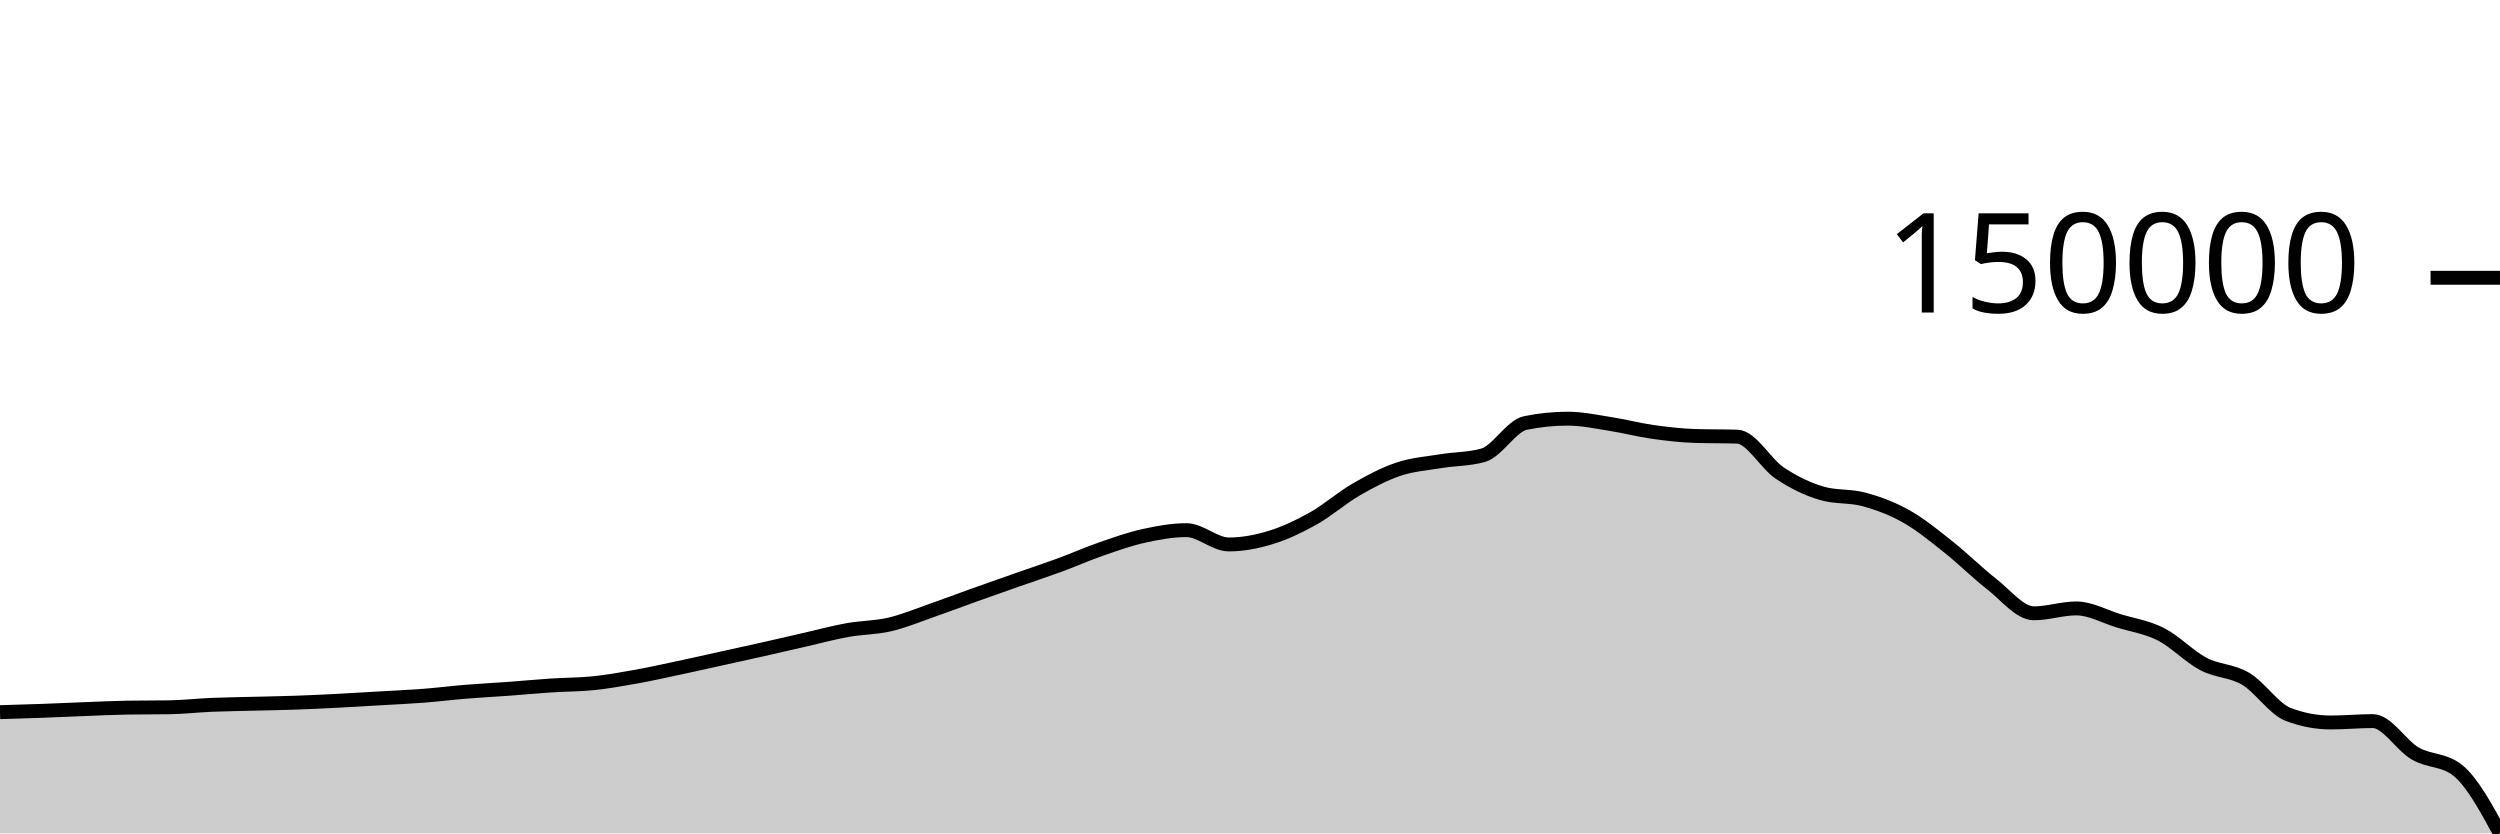
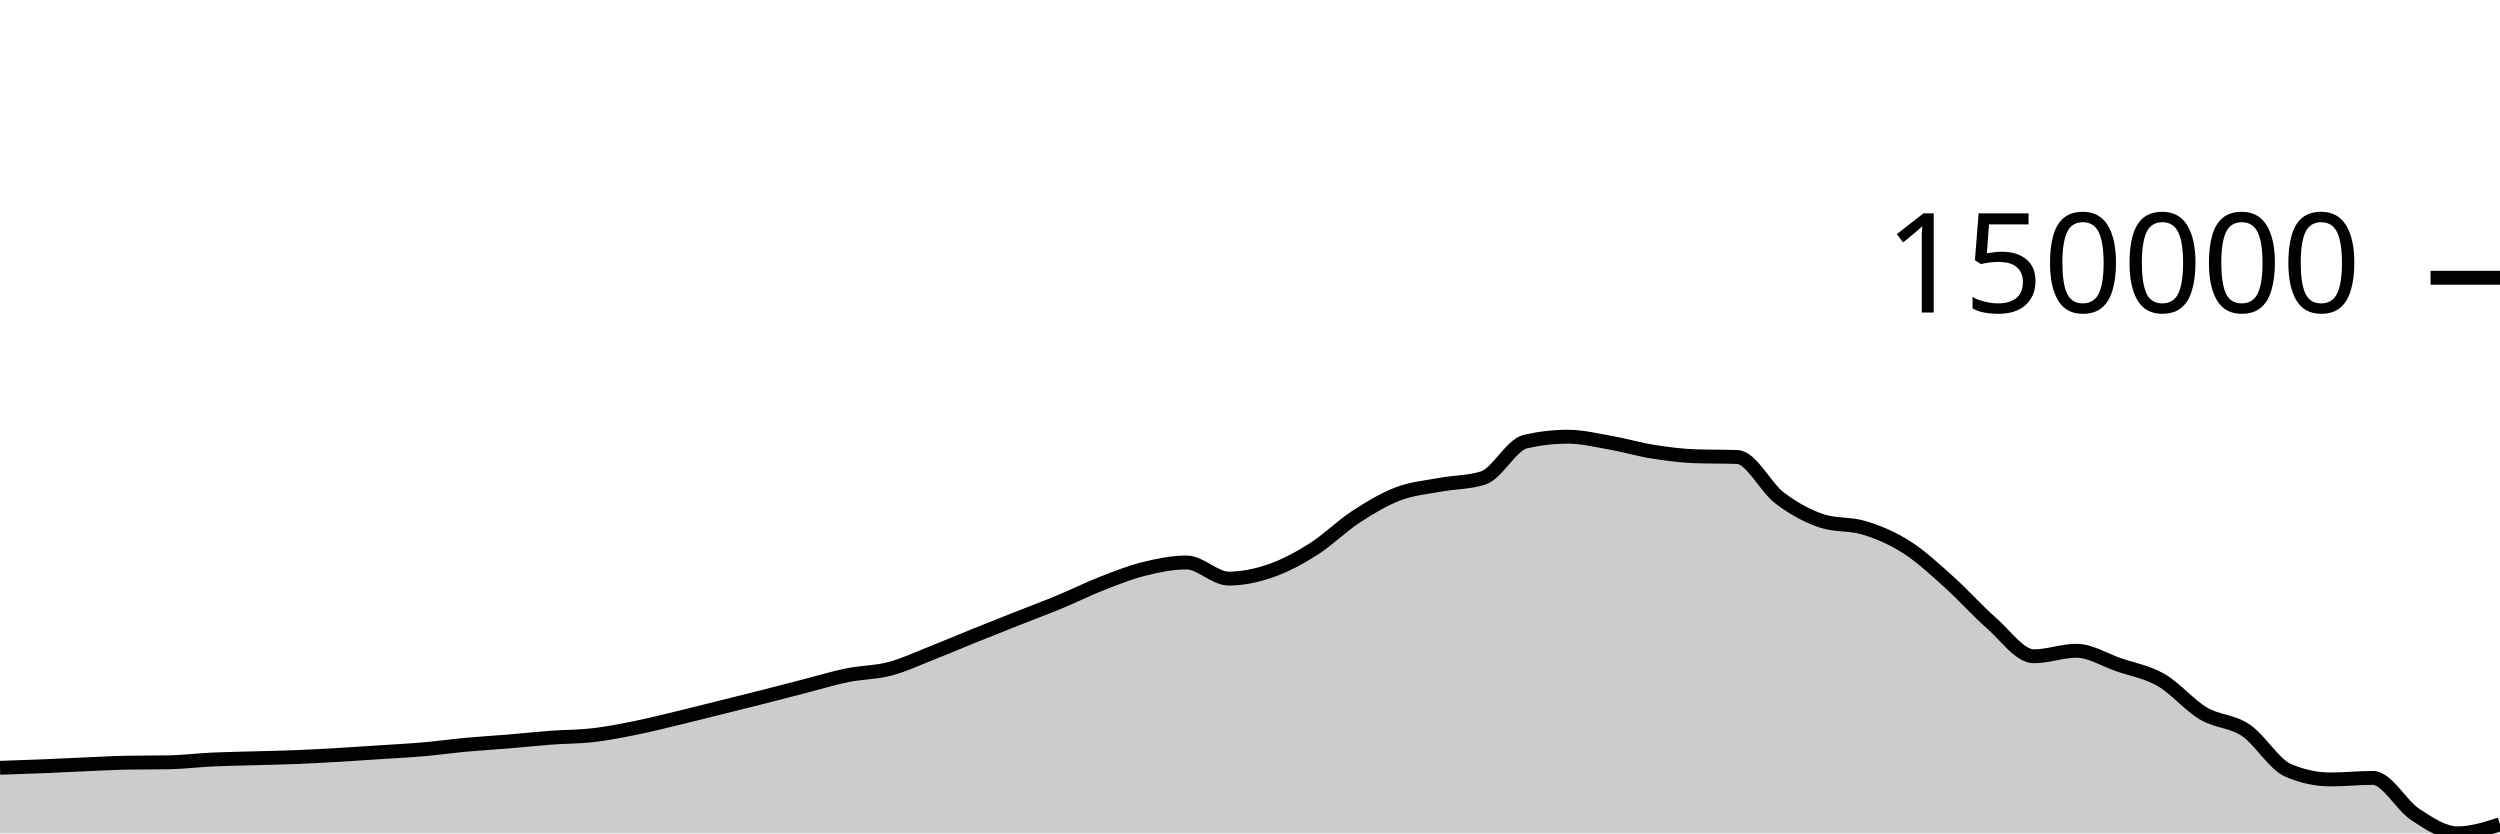
<svg xmlns="http://www.w3.org/2000/svg" viewBox="0 0 180 60">
  <g transform="translate(0,20)">
-     <path class="area" fill="rgba(0, 0, 0, 0.2)" d="M0,31.275C1.017,31.245,2.034,31.216,3.051,31.179C4.068,31.143,5.085,31.094,6.102,31.055C7.119,31.017,8.136,30.965,9.153,30.948C10.169,30.932,11.186,30.94,12.203,30.924C13.22,30.907,14.237,30.791,15.254,30.748C16.271,30.706,17.288,30.694,18.305,30.668C19.322,30.641,20.339,30.626,21.356,30.59C22.373,30.554,23.39,30.503,24.407,30.451C25.424,30.399,26.441,30.336,27.458,30.276C28.475,30.217,29.492,30.172,30.508,30.093C31.525,30.014,32.542,29.886,33.559,29.803C34.576,29.72,35.593,29.67,36.61,29.595C37.627,29.52,38.644,29.422,39.661,29.355C40.678,29.288,41.695,29.297,42.712,29.193C43.729,29.088,44.746,28.908,45.763,28.726C46.78,28.544,47.797,28.316,48.814,28.1C49.831,27.884,50.847,27.654,51.864,27.43C52.881,27.205,53.898,26.984,54.915,26.755C55.932,26.526,56.949,26.288,57.966,26.057C58.983,25.825,60,25.548,61.017,25.365C62.034,25.182,63.051,25.197,64.068,24.959C65.085,24.722,66.102,24.294,67.119,23.94C68.136,23.586,69.153,23.199,70.169,22.835C71.186,22.471,72.203,22.114,73.22,21.757C74.237,21.4,75.254,21.067,76.271,20.693C77.288,20.319,78.305,19.868,79.322,19.516C80.339,19.163,81.356,18.803,82.373,18.579C83.39,18.355,84.407,18.171,85.424,18.171C86.441,18.171,87.458,19.2,88.475,19.2C89.492,19.2,90.508,19.002,91.525,18.688C92.542,18.375,93.559,17.889,94.576,17.317C95.593,16.744,96.61,15.844,97.627,15.255C98.644,14.666,99.661,14.127,100.678,13.785C101.695,13.443,102.712,13.373,103.729,13.205C104.746,13.038,105.763,13.064,106.78,12.78C107.797,12.497,108.814,10.663,109.831,10.455C110.847,10.247,111.864,10.144,112.881,10.144C113.898,10.144,114.915,10.364,115.932,10.523C116.949,10.682,117.966,10.95,118.983,11.095C120,11.239,121.017,11.357,122.034,11.39C123.051,11.422,124.068,11.406,125.085,11.439C126.102,11.472,127.119,13.377,128.136,14.058C129.153,14.738,130.169,15.229,131.186,15.523C132.203,15.817,133.22,15.684,134.237,15.964C135.254,16.244,136.271,16.624,137.288,17.201C138.305,17.778,139.322,18.618,140.339,19.425C141.356,20.233,142.373,21.254,143.39,22.043C144.407,22.832,145.424,24.158,146.441,24.158C147.458,24.158,148.475,23.806,149.492,23.806C150.508,23.806,151.525,24.388,152.542,24.699C153.559,25.009,154.576,25.151,155.593,25.669C156.61,26.187,157.627,27.272,158.644,27.807C159.661,28.341,160.678,28.272,161.695,28.877C162.712,29.482,163.729,31.049,164.746,31.437C165.763,31.824,166.78,32.018,167.797,32.018C168.814,32.018,169.831,31.92,170.847,31.92C171.864,31.92,172.881,33.664,173.898,34.253C174.915,34.843,175.932,34.655,176.949,35.458C177.966,36.261,178.983,38.131,180,40L180,40C178.983,40,177.966,40,176.949,40C175.932,40,174.915,40,173.898,40C172.881,40,171.864,40,170.847,40C169.831,40,168.814,40,167.797,40C166.78,40,165.763,40,164.746,40C163.729,40,162.712,40,161.695,40C160.678,40,159.661,40,158.644,40C157.627,40,156.61,40,155.593,40C154.576,40,153.559,40,152.542,40C151.525,40,150.508,40,149.492,40C148.475,40,147.458,40,146.441,40C145.424,40,144.407,40,143.39,40C142.373,40,141.356,40,140.339,40C139.322,40,138.305,40,137.288,40C136.271,40,135.254,40,134.237,40C133.22,40,132.203,40,131.186,40C130.169,40,129.153,40,128.136,40C127.119,40,126.102,40,125.085,40C124.068,40,123.051,40,122.034,40C121.017,40,120,40,118.983,40C117.966,40,116.949,40,115.932,40C114.915,40,113.898,40,112.881,40C111.864,40,110.847,40,109.831,40C108.814,40,107.797,40,106.78,40C105.763,40,104.746,40,103.729,40C102.712,40,101.695,40,100.678,40C99.661,40,98.644,40,97.627,40C96.61,40,95.593,40,94.576,40C93.559,40,92.542,40,91.525,40C90.508,40,89.492,40,88.475,40C87.458,40,86.441,40,85.424,40C84.407,40,83.39,40,82.373,40C81.356,40,80.339,40,79.322,40C78.305,40,77.288,40,76.271,40C75.254,40,74.237,40,73.22,40C72.203,40,71.186,40,70.169,40C69.153,40,68.136,40,67.119,40C66.102,40,65.085,40,64.068,40C63.051,40,62.034,40,61.017,40C60,40,58.983,40,57.966,40C56.949,40,55.932,40,54.915,40C53.898,40,52.881,40,51.864,40C50.847,40,49.831,40,48.814,40C47.797,40,46.78,40,45.763,40C44.746,40,43.729,40,42.712,40C41.695,40,40.678,40,39.661,40C38.644,40,37.627,40,36.61,40C35.593,40,34.576,40,33.559,40C32.542,40,31.525,40,30.508,40C29.492,40,28.475,40,27.458,40C26.441,40,25.424,40,24.407,40C23.39,40,22.373,40,21.356,40C20.339,40,19.322,40,18.305,40C17.288,40,16.271,40,15.254,40C14.237,40,13.22,40,12.203,40C11.186,40,10.169,40,9.153,40C8.136,40,7.119,40,6.102,40C5.085,40,4.068,40,3.051,40C2.034,40,1.017,40,0,40Z" />
-     <path class="line" stroke="black" fill="none" d="M0,31.275C1.017,31.245,2.034,31.216,3.051,31.179C4.068,31.143,5.085,31.094,6.102,31.055C7.119,31.017,8.136,30.965,9.153,30.948C10.169,30.932,11.186,30.94,12.203,30.924C13.22,30.907,14.237,30.791,15.254,30.748C16.271,30.706,17.288,30.694,18.305,30.668C19.322,30.641,20.339,30.626,21.356,30.59C22.373,30.554,23.39,30.503,24.407,30.451C25.424,30.399,26.441,30.336,27.458,30.276C28.475,30.217,29.492,30.172,30.508,30.093C31.525,30.014,32.542,29.886,33.559,29.803C34.576,29.72,35.593,29.67,36.61,29.595C37.627,29.52,38.644,29.422,39.661,29.355C40.678,29.288,41.695,29.297,42.712,29.193C43.729,29.088,44.746,28.908,45.763,28.726C46.78,28.544,47.797,28.316,48.814,28.1C49.831,27.884,50.847,27.654,51.864,27.43C52.881,27.205,53.898,26.984,54.915,26.755C55.932,26.526,56.949,26.288,57.966,26.057C58.983,25.825,60,25.548,61.017,25.365C62.034,25.182,63.051,25.197,64.068,24.959C65.085,24.722,66.102,24.294,67.119,23.94C68.136,23.586,69.153,23.199,70.169,22.835C71.186,22.471,72.203,22.114,73.22,21.757C74.237,21.4,75.254,21.067,76.271,20.693C77.288,20.319,78.305,19.868,79.322,19.516C80.339,19.163,81.356,18.803,82.373,18.579C83.39,18.355,84.407,18.171,85.424,18.171C86.441,18.171,87.458,19.2,88.475,19.2C89.492,19.2,90.508,19.002,91.525,18.688C92.542,18.375,93.559,17.889,94.576,17.317C95.593,16.744,96.61,15.844,97.627,15.255C98.644,14.666,99.661,14.127,100.678,13.785C101.695,13.443,102.712,13.373,103.729,13.205C104.746,13.038,105.763,13.064,106.78,12.78C107.797,12.497,108.814,10.663,109.831,10.455C110.847,10.247,111.864,10.144,112.881,10.144C113.898,10.144,114.915,10.364,115.932,10.523C116.949,10.682,117.966,10.95,118.983,11.095C120,11.239,121.017,11.357,122.034,11.39C123.051,11.422,124.068,11.406,125.085,11.439C126.102,11.472,127.119,13.377,128.136,14.058C129.153,14.738,130.169,15.229,131.186,15.523C132.203,15.817,133.22,15.684,134.237,15.964C135.254,16.244,136.271,16.624,137.288,17.201C138.305,17.778,139.322,18.618,140.339,19.425C141.356,20.233,142.373,21.254,143.39,22.043C144.407,22.832,145.424,24.158,146.441,24.158C147.458,24.158,148.475,23.806,149.492,23.806C150.508,23.806,151.525,24.388,152.542,24.699C153.559,25.009,154.576,25.151,155.593,25.669C156.61,26.187,157.627,27.272,158.644,27.807C159.661,28.341,160.678,28.272,161.695,28.877C162.712,29.482,163.729,31.049,164.746,31.437C165.763,31.824,166.78,32.018,167.797,32.018C168.814,32.018,169.831,31.92,170.847,31.92C171.864,31.92,172.881,33.664,173.898,34.253C174.915,34.843,175.932,34.655,176.949,35.458C177.966,36.261,178.983,38.131,180,40" />
+     <path class="area" fill="rgba(0, 0, 0, 0.2)" d="M0,35.281C1.017,35.248,2.034,35.215,3.051,35.173C4.068,35.132,5.085,35.077,6.102,35.034C7.119,34.99,8.136,34.931,9.153,34.913C10.169,34.894,11.186,34.903,12.203,34.885C13.22,34.866,14.237,34.735,15.254,34.687C16.271,34.639,17.288,34.626,18.305,34.596C19.322,34.567,20.339,34.549,21.356,34.508C22.373,34.468,23.39,34.411,24.407,34.352C25.424,34.293,26.441,34.222,27.458,34.155C28.475,34.087,29.492,34.037,30.508,33.948C31.525,33.859,32.542,33.715,33.559,33.621C34.576,33.527,35.593,33.47,36.61,33.386C37.627,33.302,38.644,33.191,39.661,33.115C40.678,33.04,41.695,33.05,42.712,32.932C43.729,32.814,44.746,32.611,45.763,32.406C46.78,32.201,47.797,31.944,48.814,31.7C49.831,31.456,50.847,31.196,51.864,30.943C52.881,30.69,53.898,30.44,54.915,30.182C55.932,29.924,56.949,29.656,57.966,29.395C58.983,29.133,60,28.82,61.017,28.614C62.034,28.408,63.051,28.424,64.068,28.157C65.085,27.889,66.102,27.406,67.119,27.007C68.136,26.607,69.153,26.171,70.169,25.76C71.186,25.35,72.203,24.947,73.22,24.544C74.237,24.141,75.254,23.765,76.271,23.344C77.288,22.922,78.305,22.413,79.322,22.016C80.339,21.618,81.356,21.212,82.373,20.959C83.39,20.706,84.407,20.498,85.424,20.498C86.441,20.498,87.458,21.659,88.475,21.659C89.492,21.659,90.508,21.436,91.525,21.082C92.542,20.728,93.559,20.18,94.576,19.535C95.593,18.889,96.61,17.873,97.627,17.209C98.644,16.545,99.661,15.936,100.678,15.551C101.695,15.165,102.712,15.086,103.729,14.897C104.746,14.708,105.763,14.737,106.78,14.417C107.797,14.097,108.814,12.028,109.831,11.794C110.847,11.56,111.864,11.443,112.881,11.443C113.898,11.443,114.915,11.692,115.932,11.871C116.949,12.05,117.966,12.353,118.983,12.516C120,12.679,121.017,12.812,122.034,12.849C123.051,12.886,124.068,12.867,125.085,12.904C126.102,12.941,127.119,15.091,128.136,15.859C129.153,16.626,130.169,17.18,131.186,17.512C132.203,17.843,133.22,17.694,134.237,18.009C135.254,18.324,136.271,18.753,137.288,19.404C138.305,20.055,139.322,21.003,140.339,21.914C141.356,22.824,142.373,23.977,143.39,24.867C144.407,25.757,145.424,27.253,146.441,27.253C147.458,27.253,148.475,26.855,149.492,26.855C150.508,26.855,151.525,27.513,152.542,27.863C153.559,28.213,154.576,28.373,155.593,28.957C156.61,29.541,157.627,30.765,158.644,31.369C159.661,31.972,160.678,31.894,161.695,32.576C162.712,33.259,163.729,35.026,164.746,35.464C165.763,35.901,166.78,36.12,167.797,36.12C168.814,36.12,169.831,36.009,170.847,36.009C171.864,36.009,172.881,37.976,173.898,38.641C174.915,39.306,175.932,40,176.949,40C177.966,40,178.983,39.676,180,39.351L180,40C178.983,40,177.966,40,176.949,40C175.932,40,174.915,40,173.898,40C172.881,40,171.864,40,170.847,40C169.831,40,168.814,40,167.797,40C166.78,40,165.763,40,164.746,40C163.729,40,162.712,40,161.695,40C160.678,40,159.661,40,158.644,40C157.627,40,156.61,40,155.593,40C154.576,40,153.559,40,152.542,40C151.525,40,150.508,40,149.492,40C148.475,40,147.458,40,146.441,40C145.424,40,144.407,40,143.39,40C142.373,40,141.356,40,140.339,40C139.322,40,138.305,40,137.288,40C136.271,40,135.254,40,134.237,40C133.22,40,132.203,40,131.186,40C130.169,40,129.153,40,128.136,40C127.119,40,126.102,40,125.085,40C124.068,40,123.051,40,122.034,40C121.017,40,120,40,118.983,40C117.966,40,116.949,40,115.932,40C114.915,40,113.898,40,112.881,40C111.864,40,110.847,40,109.831,40C108.814,40,107.797,40,106.78,40C105.763,40,104.746,40,103.729,40C102.712,40,101.695,40,100.678,40C99.661,40,98.644,40,97.627,40C96.61,40,95.593,40,94.576,40C93.559,40,92.542,40,91.525,40C90.508,40,89.492,40,88.475,40C87.458,40,86.441,40,85.424,40C84.407,40,83.39,40,82.373,40C81.356,40,80.339,40,79.322,40C78.305,40,77.288,40,76.271,40C75.254,40,74.237,40,73.22,40C72.203,40,71.186,40,70.169,40C69.153,40,68.136,40,67.119,40C66.102,40,65.085,40,64.068,40C63.051,40,62.034,40,61.017,40C60,40,58.983,40,57.966,40C56.949,40,55.932,40,54.915,40C53.898,40,52.881,40,51.864,40C50.847,40,49.831,40,48.814,40C47.797,40,46.78,40,45.763,40C44.746,40,43.729,40,42.712,40C41.695,40,40.678,40,39.661,40C38.644,40,37.627,40,36.61,40C35.593,40,34.576,40,33.559,40C32.542,40,31.525,40,30.508,40C29.492,40,28.475,40,27.458,40C26.441,40,25.424,40,24.407,40C23.39,40,22.373,40,21.356,40C20.339,40,19.322,40,18.305,40C17.288,40,16.271,40,15.254,40C14.237,40,13.22,40,12.203,40C11.186,40,10.169,40,9.153,40C8.136,40,7.119,40,6.102,40C5.085,40,4.068,40,3.051,40C2.034,40,1.017,40,0,40Z" />
+     <path class="line" stroke="black" fill="none" d="M0,35.281C1.017,35.248,2.034,35.215,3.051,35.173C4.068,35.132,5.085,35.077,6.102,35.034C7.119,34.99,8.136,34.931,9.153,34.913C10.169,34.894,11.186,34.903,12.203,34.885C13.22,34.866,14.237,34.735,15.254,34.687C16.271,34.639,17.288,34.626,18.305,34.596C19.322,34.567,20.339,34.549,21.356,34.508C22.373,34.468,23.39,34.411,24.407,34.352C25.424,34.293,26.441,34.222,27.458,34.155C28.475,34.087,29.492,34.037,30.508,33.948C31.525,33.859,32.542,33.715,33.559,33.621C34.576,33.527,35.593,33.47,36.61,33.386C37.627,33.302,38.644,33.191,39.661,33.115C40.678,33.04,41.695,33.05,42.712,32.932C43.729,32.814,44.746,32.611,45.763,32.406C46.78,32.201,47.797,31.944,48.814,31.7C49.831,31.456,50.847,31.196,51.864,30.943C52.881,30.69,53.898,30.44,54.915,30.182C55.932,29.924,56.949,29.656,57.966,29.395C58.983,29.133,60,28.82,61.017,28.614C62.034,28.408,63.051,28.424,64.068,28.157C65.085,27.889,66.102,27.406,67.119,27.007C68.136,26.607,69.153,26.171,70.169,25.76C71.186,25.35,72.203,24.947,73.22,24.544C74.237,24.141,75.254,23.765,76.271,23.344C77.288,22.922,78.305,22.413,79.322,22.016C80.339,21.618,81.356,21.212,82.373,20.959C83.39,20.706,84.407,20.498,85.424,20.498C86.441,20.498,87.458,21.659,88.475,21.659C89.492,21.659,90.508,21.436,91.525,21.082C92.542,20.728,93.559,20.18,94.576,19.535C95.593,18.889,96.61,17.873,97.627,17.209C98.644,16.545,99.661,15.936,100.678,15.551C101.695,15.165,102.712,15.086,103.729,14.897C104.746,14.708,105.763,14.737,106.78,14.417C107.797,14.097,108.814,12.028,109.831,11.794C110.847,11.56,111.864,11.443,112.881,11.443C113.898,11.443,114.915,11.692,115.932,11.871C116.949,12.05,117.966,12.353,118.983,12.516C120,12.679,121.017,12.812,122.034,12.849C123.051,12.886,124.068,12.867,125.085,12.904C126.102,12.941,127.119,15.091,128.136,15.859C129.153,16.626,130.169,17.18,131.186,17.512C132.203,17.843,133.22,17.694,134.237,18.009C135.254,18.324,136.271,18.753,137.288,19.404C138.305,20.055,139.322,21.003,140.339,21.914C141.356,22.824,142.373,23.977,143.39,24.867C144.407,25.757,145.424,27.253,146.441,27.253C147.458,27.253,148.475,26.855,149.492,26.855C150.508,26.855,151.525,27.513,152.542,27.863C153.559,28.213,154.576,28.373,155.593,28.957C156.61,29.541,157.627,30.765,158.644,31.369C159.661,31.972,160.678,31.894,161.695,32.576C162.712,33.259,163.729,35.026,164.746,35.464C165.763,35.901,166.78,36.12,167.797,36.12C168.814,36.12,169.831,36.009,170.847,36.009C171.864,36.009,172.881,37.976,173.898,38.641C174.915,39.306,175.932,40,176.949,40C177.966,40,178.983,39.676,180,39.351" />
    <path class="axis-ceiling" stroke-width="1" stroke="black" fill="none" d="M175,0L180,0" />
    <text class="axis-ceiling-label" font-family="sans-serif" text-anchor="end" font-size="10px" x="170" y="2.5">150000</text>
  </g>
</svg>
